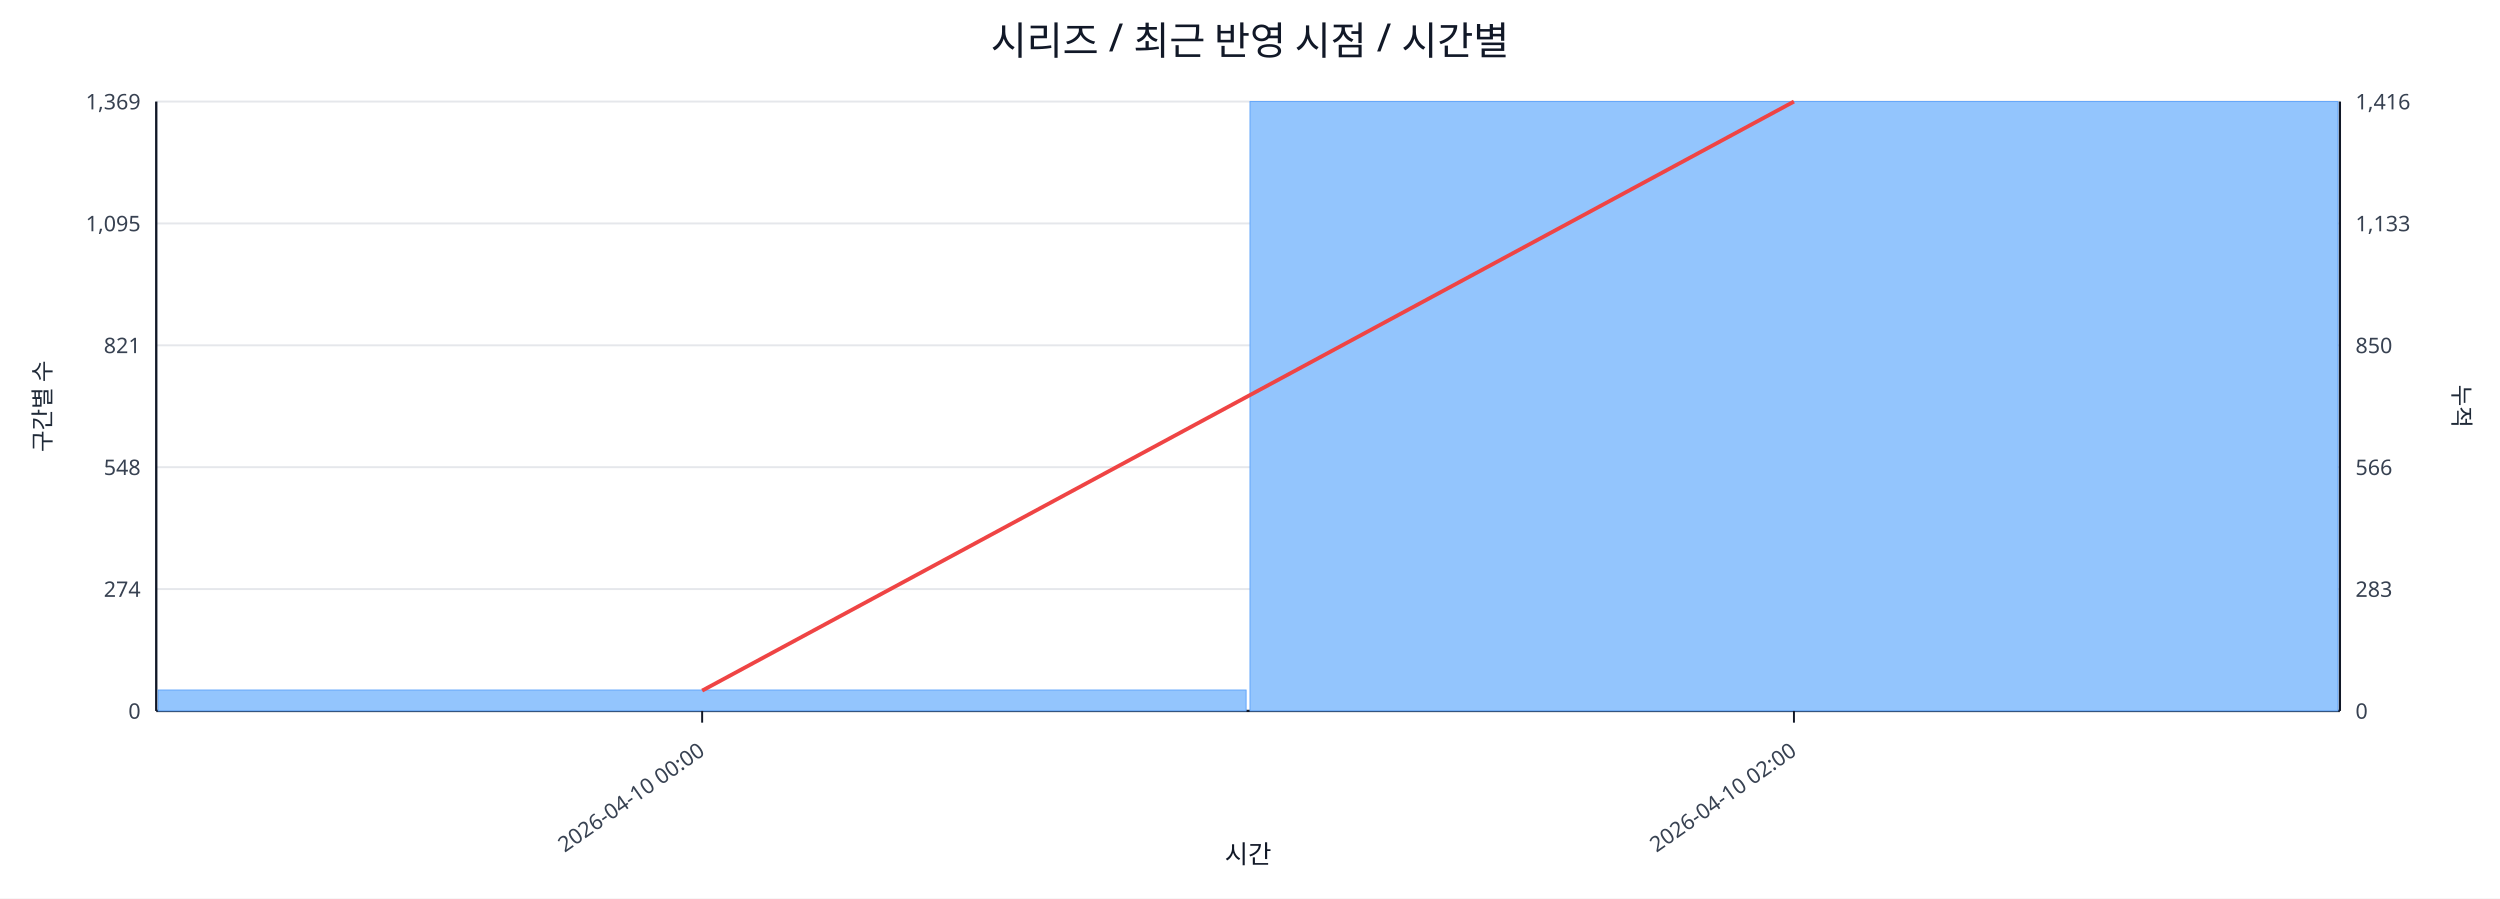
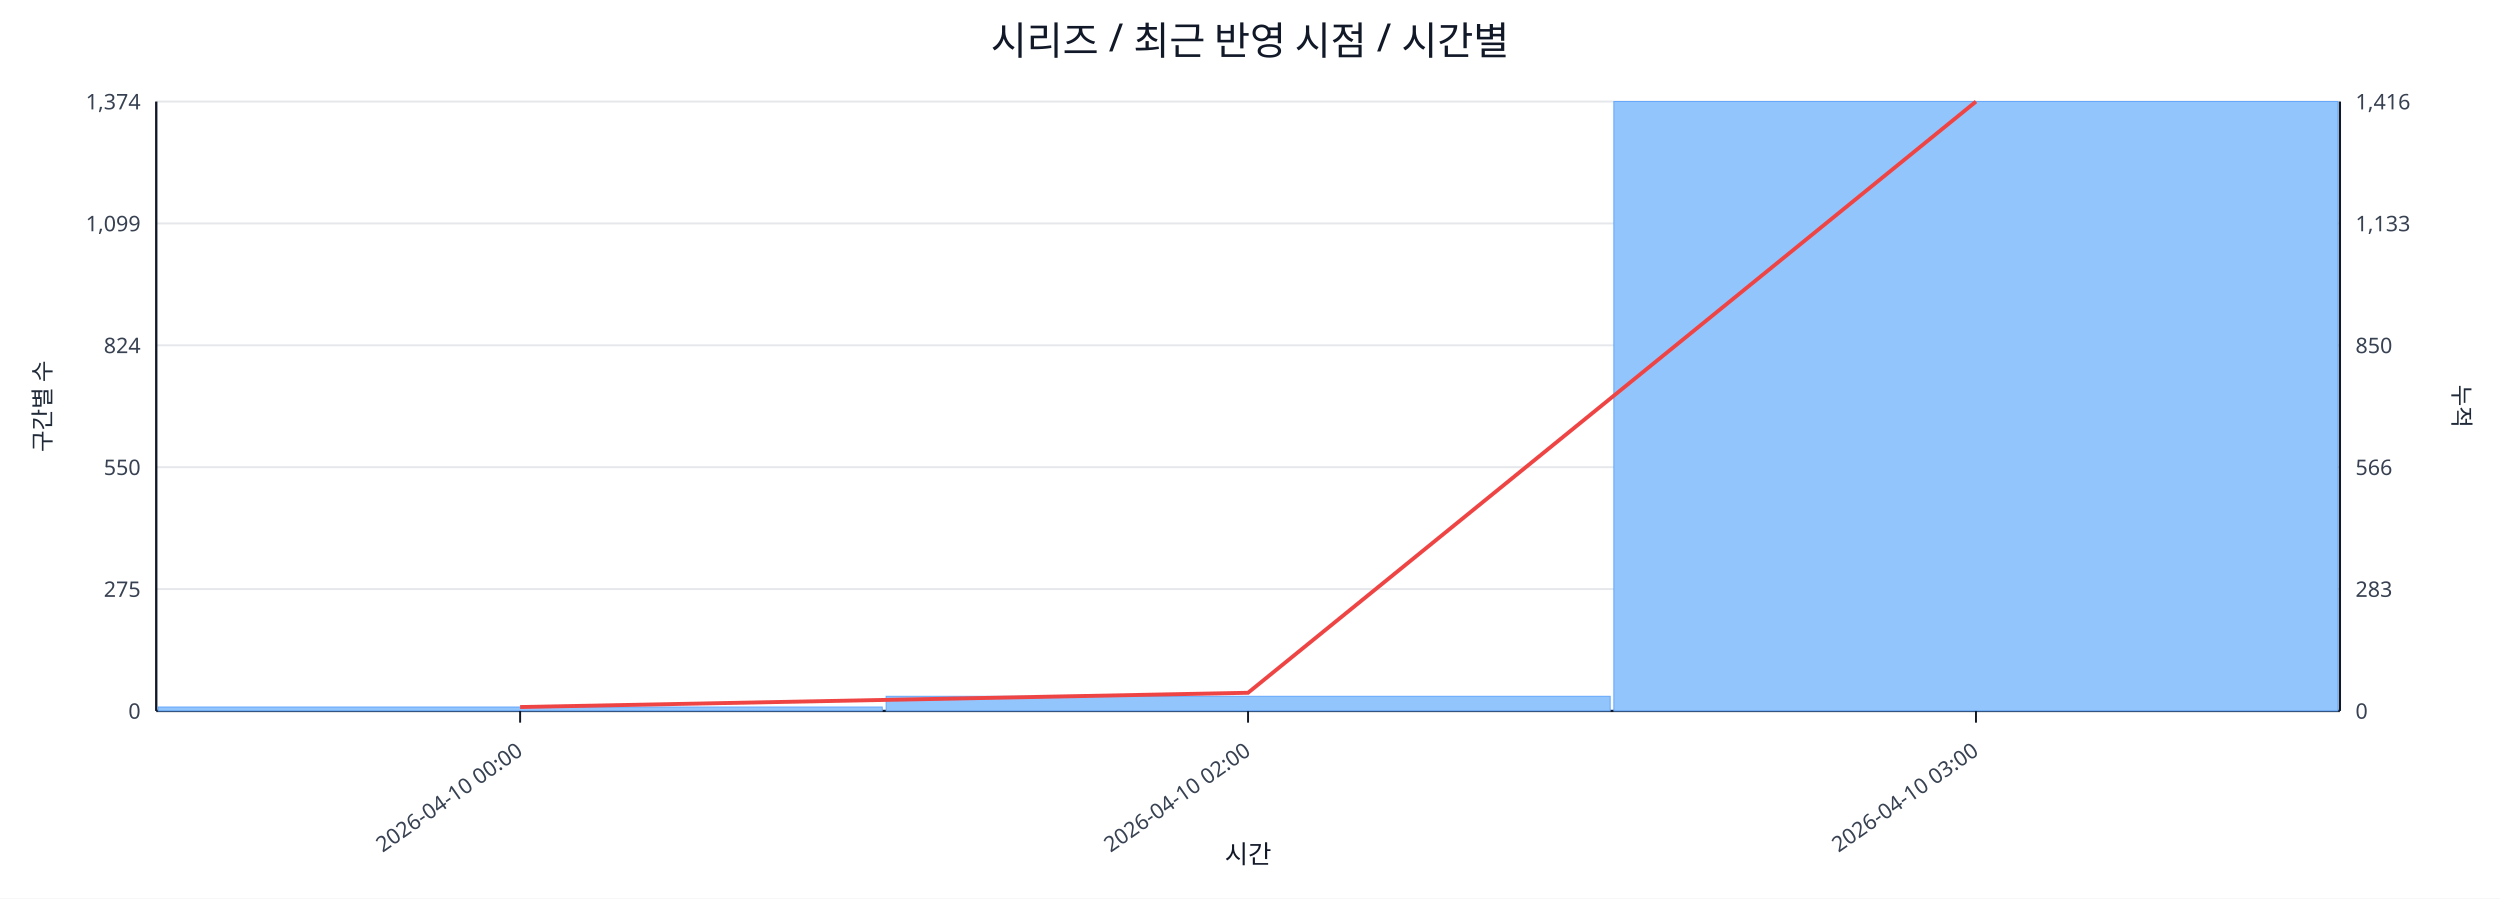
<svg xmlns="http://www.w3.org/2000/svg" width="1280" height="460" viewBox="0 0 1280 460">
  <rect x="0" y="0" width="100%" height="100%" fill="#ffffff" />
  <text x="640.0" y="28" font-size="20" text-anchor="middle" font-family="sans-serif" fill="#111827">시리즈 / 최근 반영 시점 / 시간별</text>
  <line x1="80.0" y1="52.0" x2="1198.0" y2="52.0" stroke="#e5e7eb" stroke-width="1" />
-   <text x="72.0" y="56.0" font-size="11" text-anchor="end" font-family="sans-serif" fill="#374151">1,369</text>
+   <text x="72.0" y="56.0" font-size="11" text-anchor="end" font-family="sans-serif" fill="#374151">1,374</text>
  <text x="1206.0" y="56.0" font-size="11" text-anchor="start" font-family="sans-serif" fill="#374151">1,416</text>
  <line x1="80.0" y1="114.4" x2="1198.0" y2="114.4" stroke="#e5e7eb" stroke-width="1" />
-   <text x="72.0" y="118.4" font-size="11" text-anchor="end" font-family="sans-serif" fill="#374151">1,095</text>
+   <text x="72.0" y="118.4" font-size="11" text-anchor="end" font-family="sans-serif" fill="#374151">1,099</text>
  <text x="1206.0" y="118.4" font-size="11" text-anchor="start" font-family="sans-serif" fill="#374151">1,133</text>
  <line x1="80.0" y1="176.8" x2="1198.0" y2="176.8" stroke="#e5e7eb" stroke-width="1" />
-   <text x="72.0" y="180.8" font-size="11" text-anchor="end" font-family="sans-serif" fill="#374151">821</text>
+   <text x="72.0" y="180.8" font-size="11" text-anchor="end" font-family="sans-serif" fill="#374151">824</text>
  <text x="1206.0" y="180.8" font-size="11" text-anchor="start" font-family="sans-serif" fill="#374151">850</text>
  <line x1="80.0" y1="239.2" x2="1198.0" y2="239.2" stroke="#e5e7eb" stroke-width="1" />
-   <text x="72.0" y="243.2" font-size="11" text-anchor="end" font-family="sans-serif" fill="#374151">548</text>
+   <text x="72.0" y="243.2" font-size="11" text-anchor="end" font-family="sans-serif" fill="#374151">550</text>
  <text x="1206.0" y="243.2" font-size="11" text-anchor="start" font-family="sans-serif" fill="#374151">566</text>
  <line x1="80.0" y1="301.6" x2="1198.0" y2="301.6" stroke="#e5e7eb" stroke-width="1" />
-   <text x="72.0" y="305.6" font-size="11" text-anchor="end" font-family="sans-serif" fill="#374151">274</text>
+   <text x="72.0" y="305.6" font-size="11" text-anchor="end" font-family="sans-serif" fill="#374151">275</text>
  <text x="1206.0" y="305.6" font-size="11" text-anchor="start" font-family="sans-serif" fill="#374151">283</text>
  <line x1="80.0" y1="364.0" x2="1198.0" y2="364.0" stroke="#e5e7eb" stroke-width="1" />
  <text x="72.0" y="368.0" font-size="11" text-anchor="end" font-family="sans-serif" fill="#374151">0</text>
  <text x="1206.0" y="368.0" font-size="11" text-anchor="start" font-family="sans-serif" fill="#374151">0</text>
  <line x1="80.0" y1="364.0" x2="1198.0" y2="364.0" stroke="#111827" stroke-width="1.2" />
  <line x1="80.0" y1="52.0" x2="80.0" y2="364.0" stroke="#111827" stroke-width="1.2" />
  <line x1="1198.0" y1="52.0" x2="1198.0" y2="364.0" stroke="#111827" stroke-width="1.2" />
-   <rect x="81.0" y="353.3" width="557.0" height="10.7" fill="#93c5fd" stroke="#60a5fa" stroke-width="0.5" />
-   <rect x="640.0" y="52.0" width="557.0" height="312.0" fill="#93c5fd" stroke="#60a5fa" stroke-width="0.5" />
-   <polyline fill="none" stroke="#ef4444" stroke-width="2" points="359.5,353.6 918.5,52.0" />
-   <line x1="359.5" y1="364.0" x2="359.5" y2="370.0" stroke="#111827" stroke-width="1" />
-   <text x="361.5" y="386.0" font-size="11" text-anchor="end" transform="rotate(-35 361.5 386.0)" font-family="sans-serif" fill="#374151">2026-04-10 00:00</text>
-   <line x1="918.5" y1="364.0" x2="918.5" y2="370.0" stroke="#111827" stroke-width="1" />
-   <text x="920.5" y="386.0" font-size="11" text-anchor="end" transform="rotate(-35 920.5 386.0)" font-family="sans-serif" fill="#374151">2026-04-10 02:00</text>
+   <rect x="81.0" y="362.0" width="370.7" height="2.0" fill="#93c5fd" stroke="#60a5fa" stroke-width="0.5" />
+   <rect x="453.7" y="356.5" width="370.7" height="7.5" fill="#93c5fd" stroke="#60a5fa" stroke-width="0.5" />
+   <rect x="826.3" y="52.0" width="370.7" height="312.0" fill="#93c5fd" stroke="#60a5fa" stroke-width="0.5" />
+   <polyline fill="none" stroke="#ef4444" stroke-width="2" points="266.3,362.0 639.0,354.7 1011.7,52.0" />
+   <line x1="266.3" y1="364.0" x2="266.3" y2="370.0" stroke="#111827" stroke-width="1" />
+   <text x="268.3" y="386.0" font-size="11" text-anchor="end" transform="rotate(-35 268.3 386.0)" font-family="sans-serif" fill="#374151">2026-04-10 00:00</text>
+   <line x1="639.0" y1="364.0" x2="639.0" y2="370.0" stroke="#111827" stroke-width="1" />
+   <text x="641.0" y="386.0" font-size="11" text-anchor="end" transform="rotate(-35 641.0 386.0)" font-family="sans-serif" fill="#374151">2026-04-10 02:00</text>
+   <line x1="1011.7" y1="364.0" x2="1011.7" y2="370.0" stroke="#111827" stroke-width="1" />
+   <text x="1013.7" y="386.0" font-size="11" text-anchor="end" transform="rotate(-35 1013.7 386.0)" font-family="sans-serif" fill="#374151">2026-04-10 03:00</text>
  <text x="26" y="208.0" font-size="12" transform="rotate(-90 26 208.0)" text-anchor="middle" font-family="sans-serif" fill="#1f2937">구간별 수</text>
  <text x="1256.0" y="208.0" font-size="12" transform="rotate(90 1256.0 208.0)" text-anchor="middle" font-family="sans-serif" fill="#1f2937">누적</text>
  <text x="639.0" y="442.0" font-size="13" text-anchor="middle" font-family="sans-serif" fill="#111827">시간</text>
</svg>
